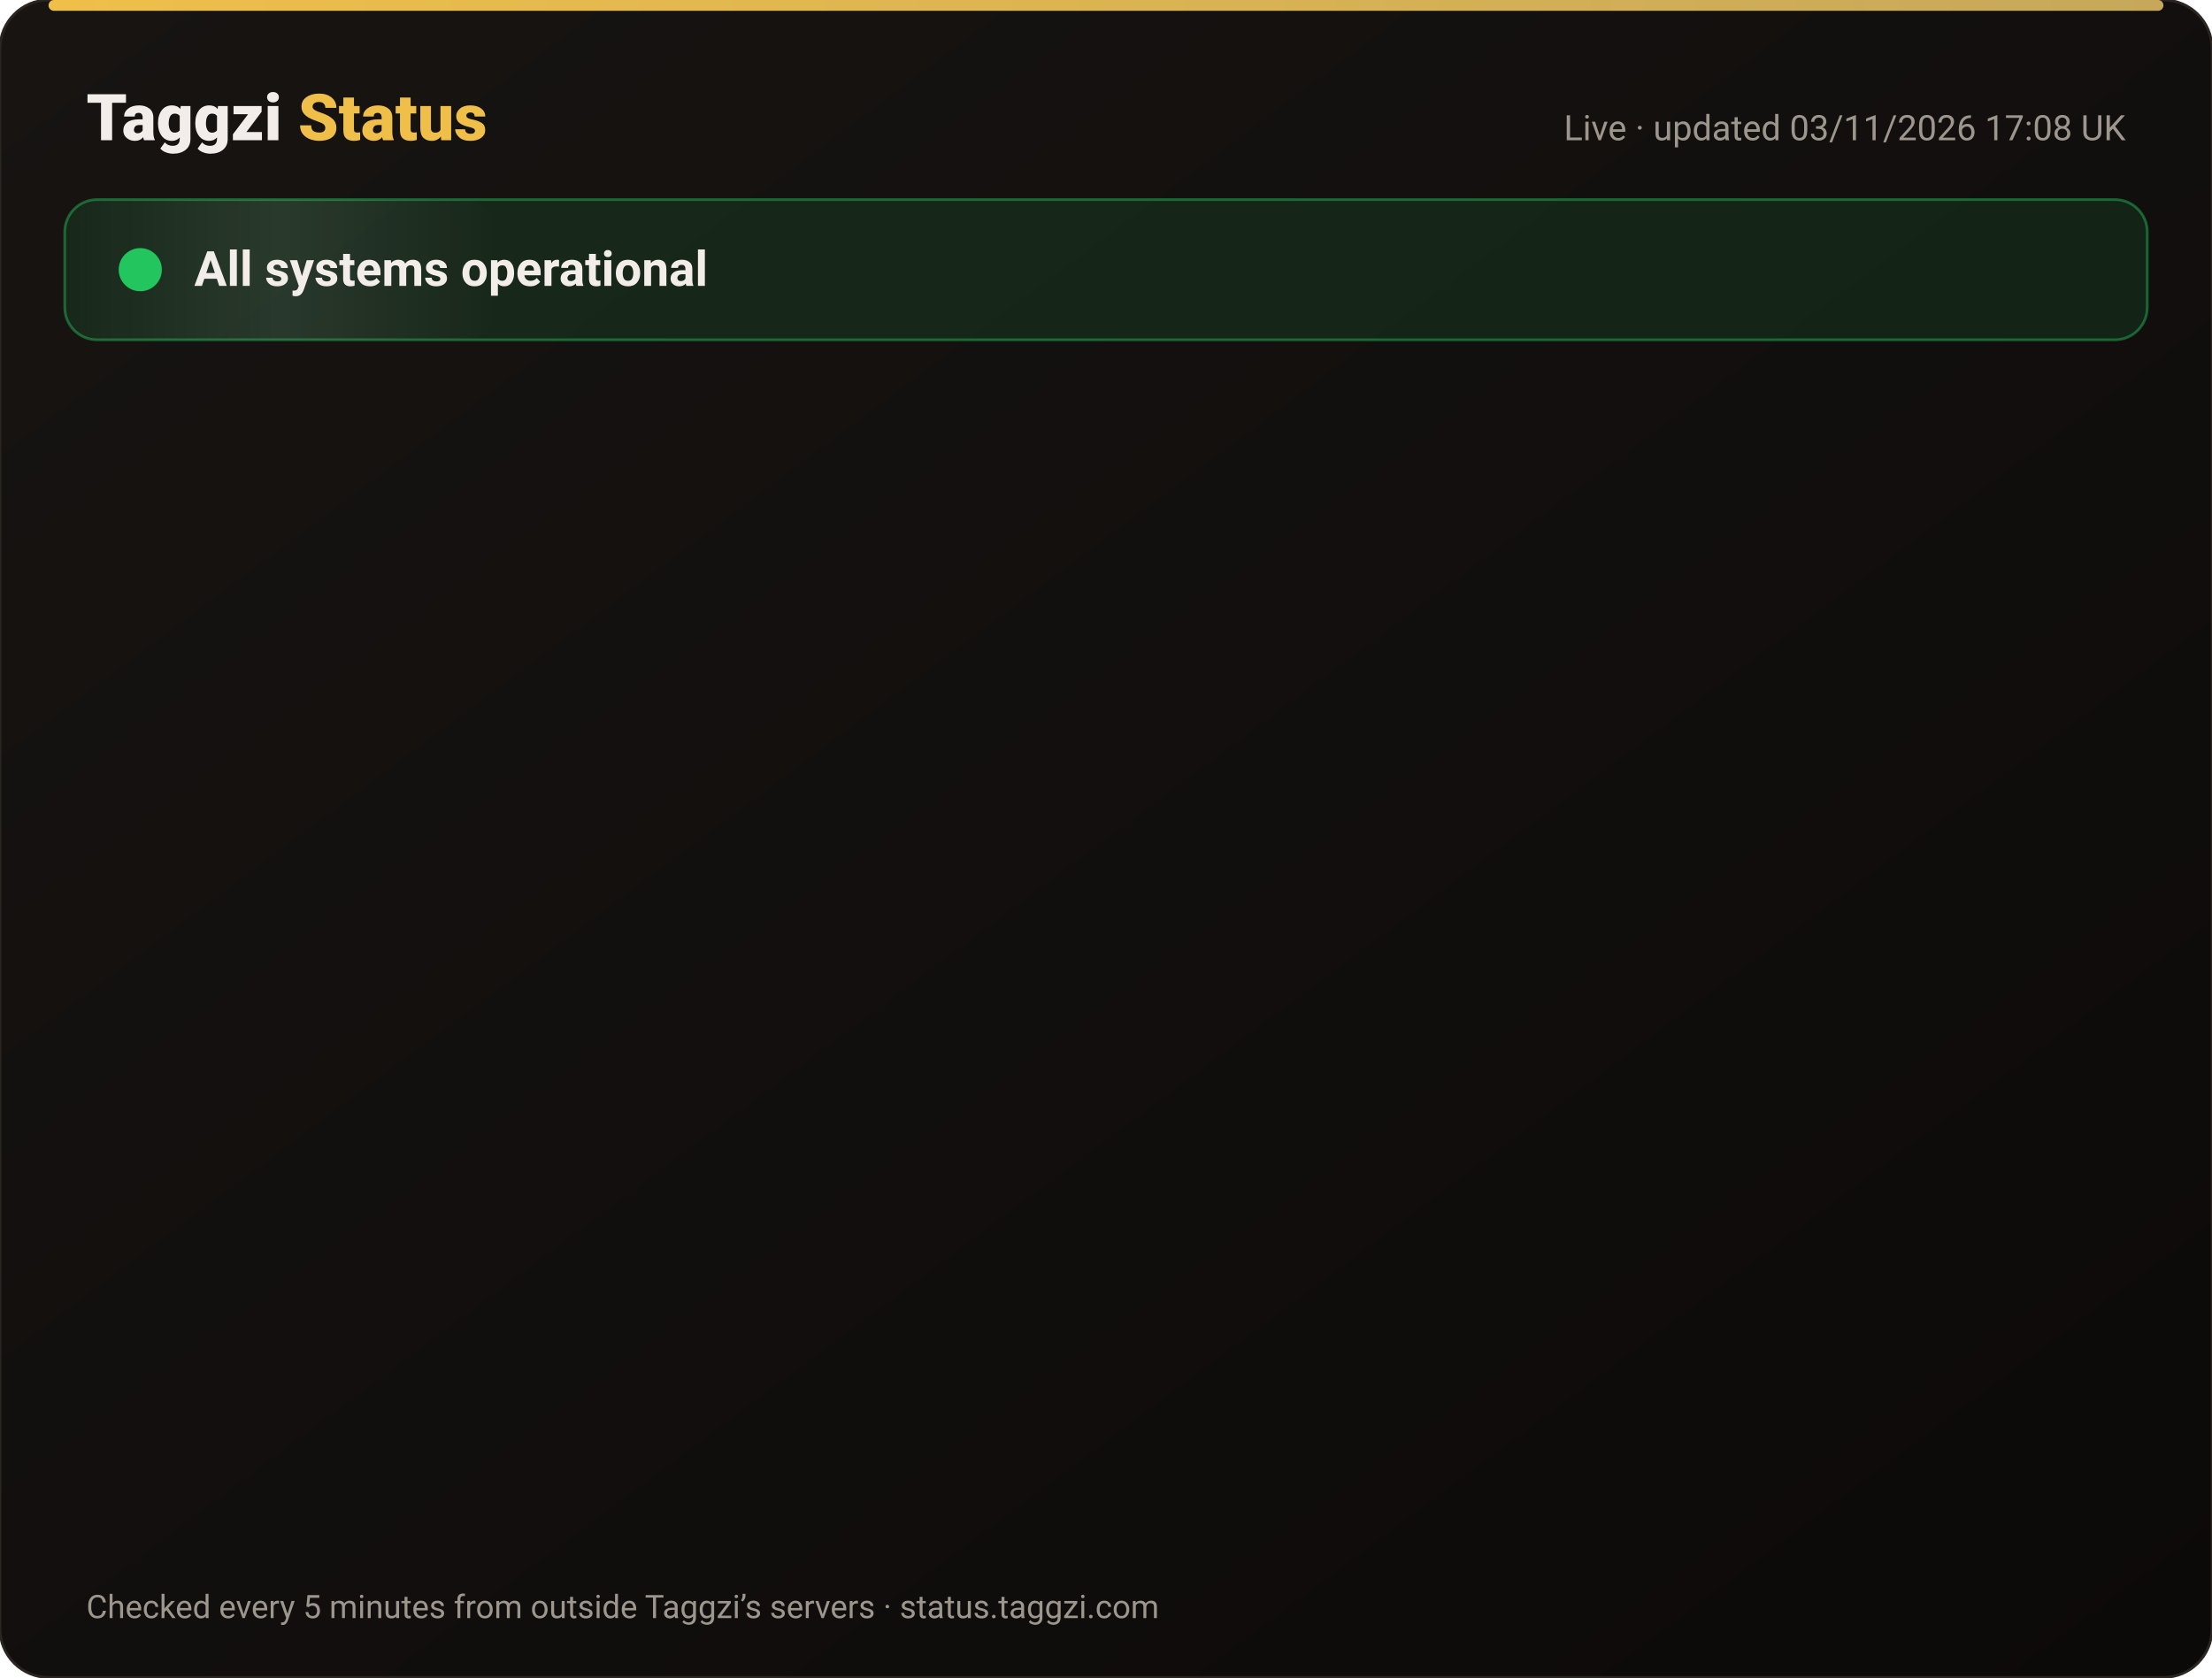
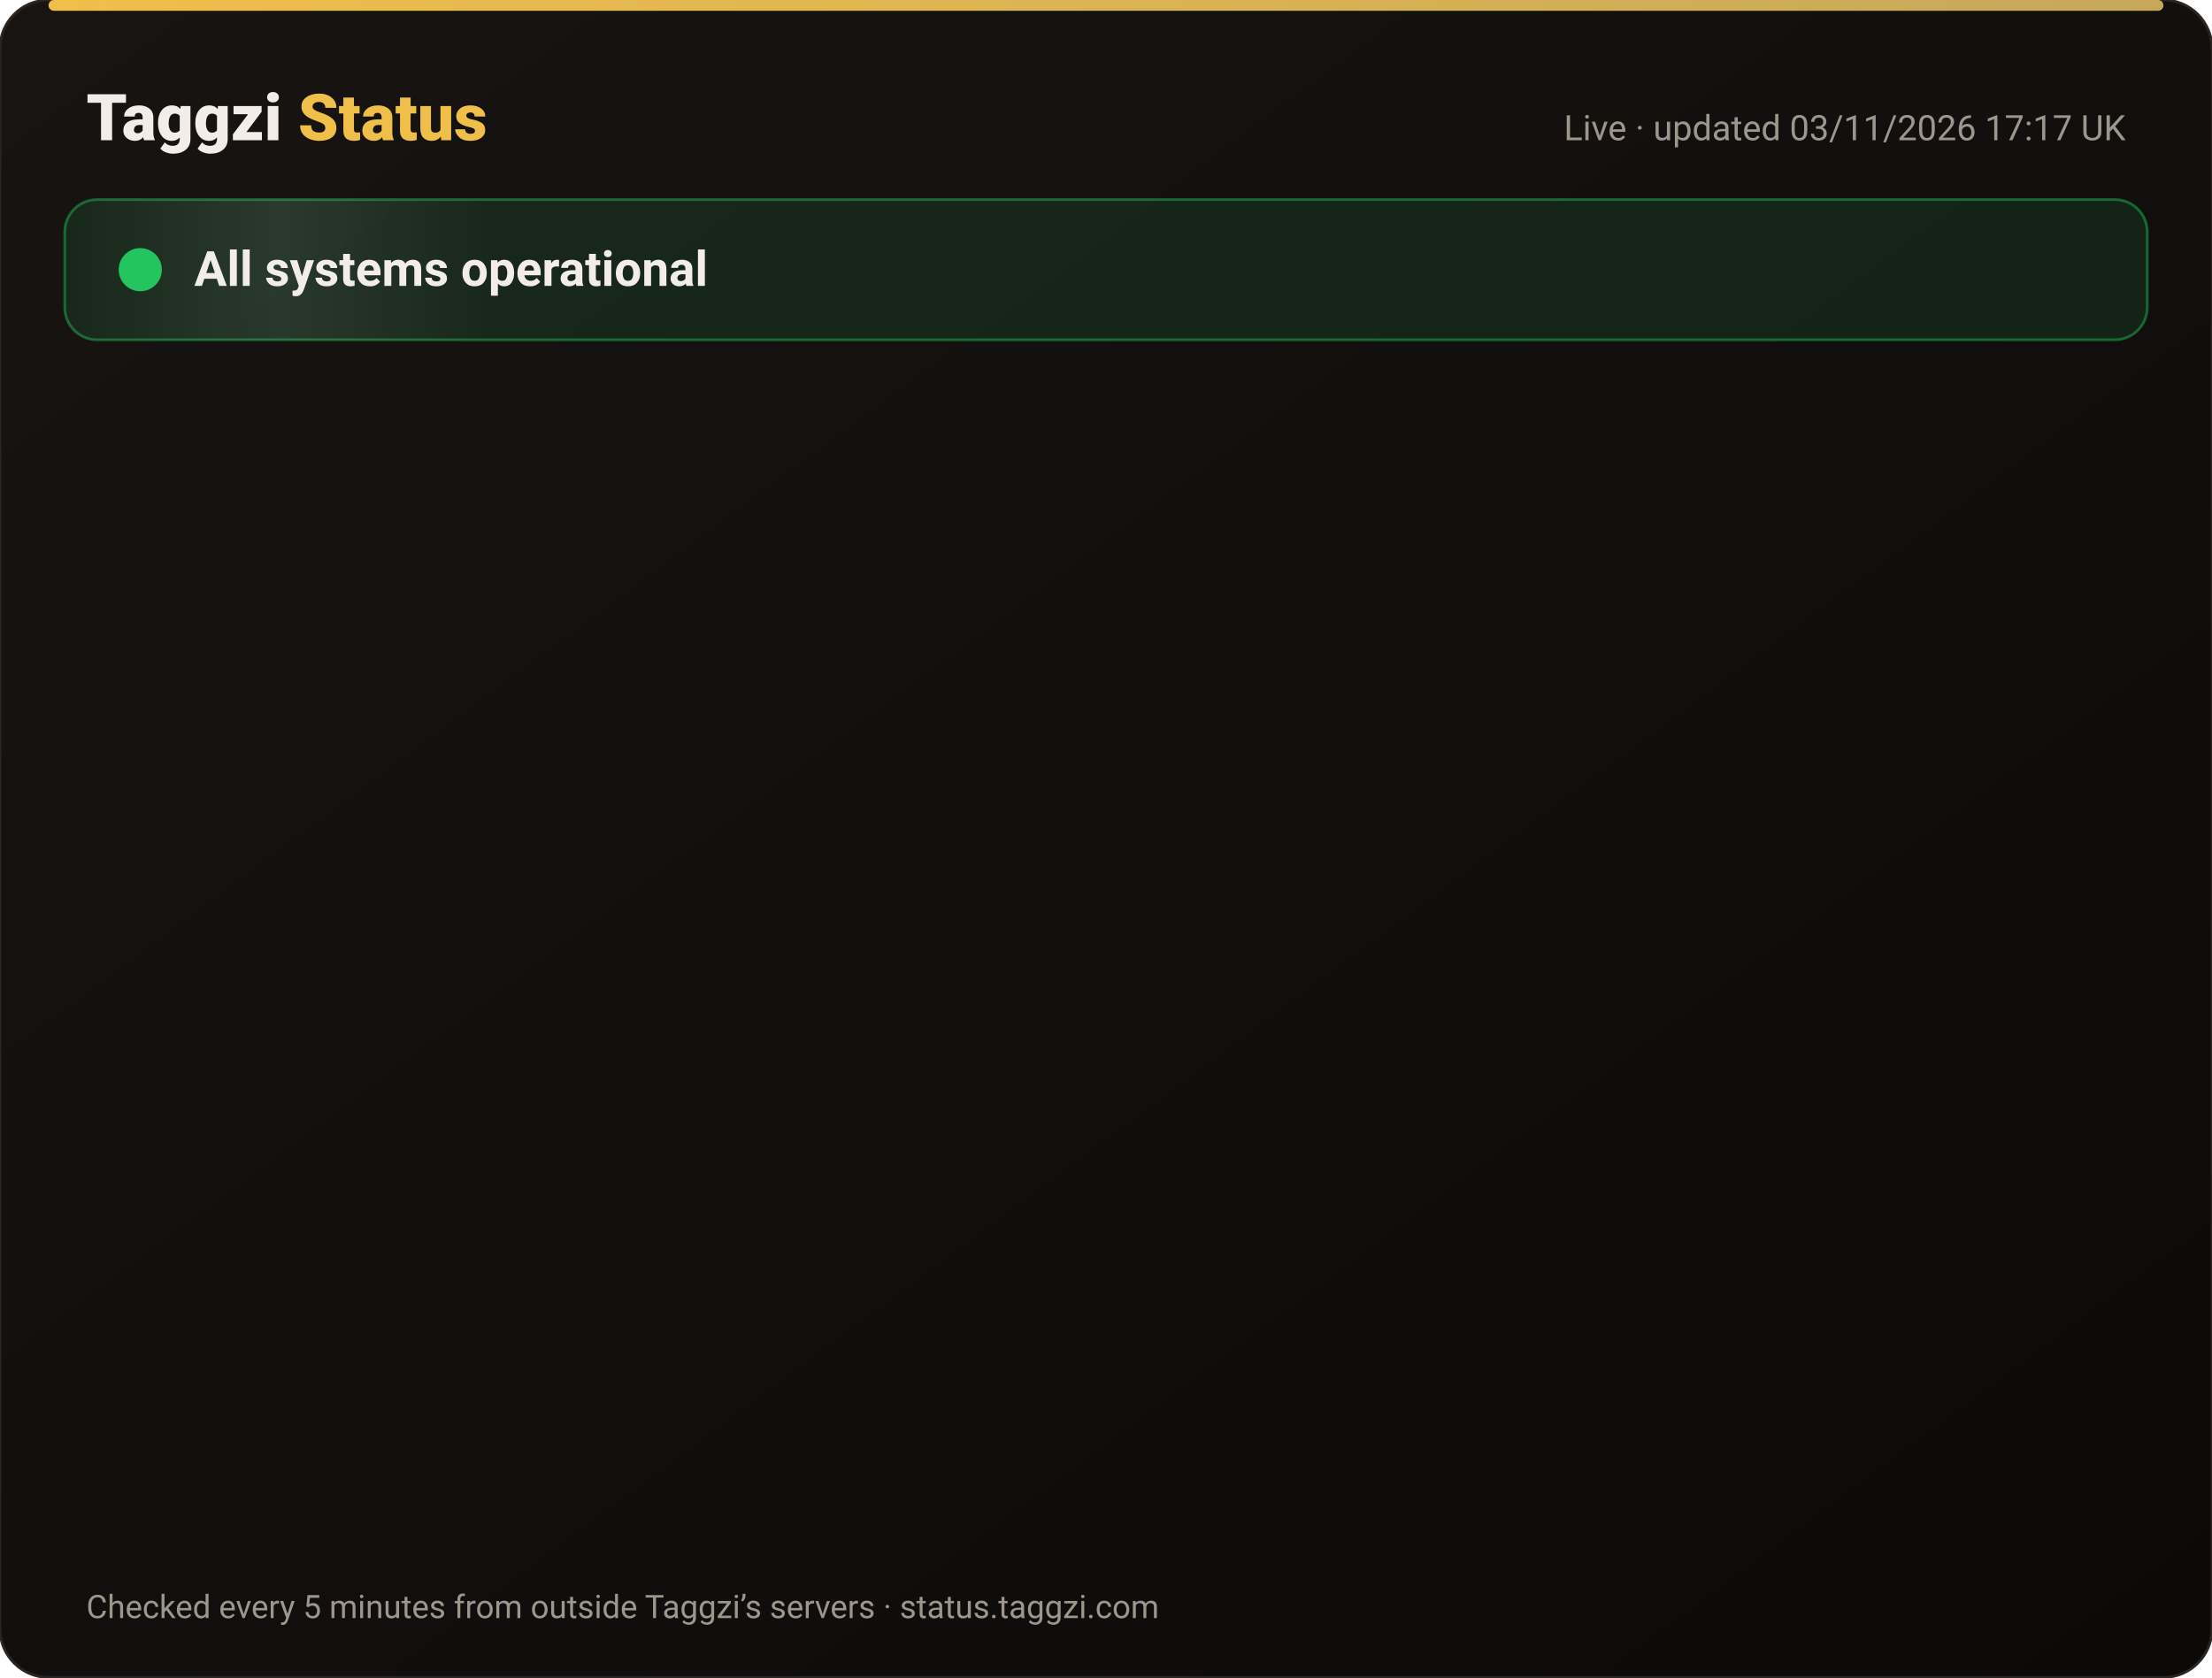
<svg xmlns="http://www.w3.org/2000/svg" width="820" height="622" viewBox="0 0 820 622" font-family="-apple-system,Segoe UI,Roboto,Helvetica,Arial,sans-serif">
  <defs>
    <linearGradient id="bg" x1="0" y1="0" x2="1" y2="1">
      <stop offset="0" stop-color="#171412" />
      <stop offset="1" stop-color="#0C0A09" />
    </linearGradient>
    <linearGradient id="gold" x1="0" x2="1">
      <stop offset="0" stop-color="#F0BF4A" />
      <stop offset="1" stop-color="#c6a85b" />
    </linearGradient>
    <linearGradient id="shine" x1="0" x2="1">
      <stop offset="0" stop-color="#fff" stop-opacity="0" />
      <stop offset=".5" stop-color="#fff" stop-opacity=".08" />
      <stop offset="1" stop-color="#fff" stop-opacity="0" />
    </linearGradient>
  </defs>
  <rect width="820" height="622" rx="18" fill="url(#bg)" stroke="#2a2521" />
  <rect x="18" y="0" width="784" height="4" rx="2" fill="url(#gold)" />
  <text x="32" y="52" font-size="24" font-weight="800" fill="#F2EDE8">Taggzi <tspan fill="#F0BF4A">Status</tspan>
  </text>
-   <text x="788" y="52" font-size="13" fill="#9C968C" text-anchor="end">Live · updated 03/11/2026 17:08 UK</text>
+   <text x="788" y="52" font-size="13" fill="#9C968C" text-anchor="end">Live · updated 03/11/2026 17:17 UK</text>
  <rect x="24" y="74" width="772" height="52" rx="12" fill="#22c55e" fill-opacity=".12" stroke="#22c55e" stroke-opacity=".45" />
  <rect x="24" y="74" width="160" height="52" rx="12" fill="url(#shine)">
    <animate attributeName="x" from="-160" to="820" dur="4s" repeatCount="indefinite" />
  </rect>
  <circle cx="52" cy="100" r="7" fill="#22c55e" />
  <circle cx="52" cy="100" r="7" fill="none" stroke="#22c55e" stroke-width="2">
    <animate attributeName="r" values="7;15;7" dur="2s" repeatCount="indefinite" />
    <animate attributeName="opacity" values=".9;0;.9" dur="2s" repeatCount="indefinite" />
  </circle>
  <text x="72" y="106" font-size="18" font-weight="700" fill="#F2EDE8">All systems operational</text>
  <g opacity="0">
    <animate attributeName="opacity" from="0" to="1" begin="0.00s" dur=".6s" fill="freeze" />
    <line x1="32" y1="188" x2="788" y2="188" stroke="#2a2521" />
    <circle cx="44" cy="166" r="6" fill="#22c55e">
      <animate attributeName="opacity" values="1;.45;1" dur="2.4s" begin="0.00s" repeatCount="indefinite" />
    </circle>
    <text x="62" y="171" font-size="15" font-weight="650" fill="#F2EDE8">Website</text>
    <text x="630" y="171" font-size="13" fill="#9C968C" text-anchor="end">99.96% uptime</text>
    <rect x="648" y="154" width="140" height="24" rx="12" fill="#22c55e" fill-opacity=".14" stroke="#22c55e" stroke-opacity=".5" />
    <text x="718" y="171" font-size="12" font-weight="700" fill="#22c55e" text-anchor="middle">Operational</text>
  </g>
  <g opacity="0">
    <animate attributeName="opacity" from="0" to="1" begin="0.15s" dur=".6s" fill="freeze" />
    <line x1="32" y1="234" x2="788" y2="234" stroke="#2a2521" />
    <circle cx="44" cy="212" r="6" fill="#22c55e">
      <animate attributeName="opacity" values="1;.45;1" dur="2.4s" begin="0.15s" repeatCount="indefinite" />
    </circle>
    <text x="62" y="217" font-size="15" font-weight="650" fill="#F2EDE8">Tag scans</text>
    <text x="630" y="217" font-size="13" fill="#9C968C" text-anchor="end">99.96% uptime</text>
    <rect x="648" y="200" width="140" height="24" rx="12" fill="#22c55e" fill-opacity=".14" stroke="#22c55e" stroke-opacity=".5" />
    <text x="718" y="217" font-size="12" font-weight="700" fill="#22c55e" text-anchor="middle">Operational</text>
  </g>
  <g opacity="0">
    <animate attributeName="opacity" from="0" to="1" begin="0.30s" dur=".6s" fill="freeze" />
    <line x1="32" y1="280" x2="788" y2="280" stroke="#2a2521" />
    <circle cx="44" cy="258" r="6" fill="#22c55e">
      <animate attributeName="opacity" values="1;.45;1" dur="2.4s" begin="0.30s" repeatCount="indefinite" />
    </circle>
    <text x="62" y="263" font-size="15" font-weight="650" fill="#F2EDE8">Manual tag lookup</text>
    <text x="630" y="263" font-size="13" fill="#9C968C" text-anchor="end">99.96% uptime</text>
    <rect x="648" y="246" width="140" height="24" rx="12" fill="#22c55e" fill-opacity=".14" stroke="#22c55e" stroke-opacity=".5" />
    <text x="718" y="263" font-size="12" font-weight="700" fill="#22c55e" text-anchor="middle">Operational</text>
  </g>
  <g opacity="0">
    <animate attributeName="opacity" from="0" to="1" begin="0.45s" dur=".6s" fill="freeze" />
    <line x1="32" y1="326" x2="788" y2="326" stroke="#2a2521" />
    <circle cx="44" cy="304" r="6" fill="#22c55e">
      <animate attributeName="opacity" values="1;.45;1" dur="2.4s" begin="0.45s" repeatCount="indefinite" />
    </circle>
    <text x="62" y="309" font-size="15" font-weight="650" fill="#F2EDE8">App &amp; login</text>
    <text x="630" y="309" font-size="13" fill="#9C968C" text-anchor="end">99.96% uptime</text>
    <rect x="648" y="292" width="140" height="24" rx="12" fill="#22c55e" fill-opacity=".14" stroke="#22c55e" stroke-opacity=".5" />
    <text x="718" y="309" font-size="12" font-weight="700" fill="#22c55e" text-anchor="middle">Operational</text>
  </g>
  <g opacity="0">
    <animate attributeName="opacity" from="0" to="1" begin="0.60s" dur=".6s" fill="freeze" />
    <line x1="32" y1="372" x2="788" y2="372" stroke="#2a2521" />
    <circle cx="44" cy="350" r="6" fill="#22c55e">
      <animate attributeName="opacity" values="1;.45;1" dur="2.4s" begin="0.60s" repeatCount="indefinite" />
    </circle>
    <text x="62" y="355" font-size="15" font-weight="650" fill="#F2EDE8">Community alerts</text>
    <text x="630" y="355" font-size="13" fill="#9C968C" text-anchor="end">99.96% uptime</text>
    <rect x="648" y="338" width="140" height="24" rx="12" fill="#22c55e" fill-opacity=".14" stroke="#22c55e" stroke-opacity=".5" />
    <text x="718" y="355" font-size="12" font-weight="700" fill="#22c55e" text-anchor="middle">Operational</text>
  </g>
  <g opacity="0">
    <animate attributeName="opacity" from="0" to="1" begin="0.75s" dur=".6s" fill="freeze" />
    <line x1="32" y1="418" x2="788" y2="418" stroke="#2a2521" />
    <circle cx="44" cy="396" r="6" fill="#22c55e">
      <animate attributeName="opacity" values="1;.45;1" dur="2.4s" begin="0.75s" repeatCount="indefinite" />
    </circle>
    <text x="62" y="401" font-size="15" font-weight="650" fill="#F2EDE8">Private calling</text>
    <text x="630" y="401" font-size="13" fill="#9C968C" text-anchor="end">99.96% uptime</text>
    <rect x="648" y="384" width="140" height="24" rx="12" fill="#22c55e" fill-opacity=".14" stroke="#22c55e" stroke-opacity=".5" />
    <text x="718" y="401" font-size="12" font-weight="700" fill="#22c55e" text-anchor="middle">Operational</text>
  </g>
  <g opacity="0">
    <animate attributeName="opacity" from="0" to="1" begin="0.90s" dur=".6s" fill="freeze" />
    <line x1="32" y1="464" x2="788" y2="464" stroke="#2a2521" />
    <circle cx="44" cy="442" r="6" fill="#22c55e">
      <animate attributeName="opacity" values="1;.45;1" dur="2.4s" begin="0.90s" repeatCount="indefinite" />
    </circle>
    <text x="62" y="447" font-size="15" font-weight="650" fill="#F2EDE8">Payments</text>
    <text x="630" y="447" font-size="13" fill="#9C968C" text-anchor="end">99.95% uptime</text>
    <rect x="648" y="430" width="140" height="24" rx="12" fill="#22c55e" fill-opacity=".14" stroke="#22c55e" stroke-opacity=".5" />
    <text x="718" y="447" font-size="12" font-weight="700" fill="#22c55e" text-anchor="middle">Operational</text>
  </g>
  <g opacity="0">
    <animate attributeName="opacity" from="0" to="1" begin="1.05s" dur=".6s" fill="freeze" />
    <line x1="32" y1="510" x2="788" y2="510" stroke="#2a2521" />
    <circle cx="44" cy="488" r="6" fill="#22c55e">
      <animate attributeName="opacity" values="1;.45;1" dur="2.4s" begin="1.05s" repeatCount="indefinite" />
    </circle>
    <text x="62" y="493" font-size="15" font-weight="650" fill="#F2EDE8">Email &amp; support</text>
    <text x="630" y="493" font-size="13" fill="#9C968C" text-anchor="end">99.96% uptime</text>
    <rect x="648" y="476" width="140" height="24" rx="12" fill="#22c55e" fill-opacity=".14" stroke="#22c55e" stroke-opacity=".5" />
    <text x="718" y="493" font-size="12" font-weight="700" fill="#22c55e" text-anchor="middle">Operational</text>
  </g>
  <g opacity="0">
    <animate attributeName="opacity" from="0" to="1" begin="1.20s" dur=".6s" fill="freeze" />
    <line x1="32" y1="556" x2="788" y2="556" stroke="#2a2521" />
    <circle cx="44" cy="534" r="6" fill="#22c55e">
      <animate attributeName="opacity" values="1;.45;1" dur="2.4s" begin="1.20s" repeatCount="indefinite" />
    </circle>
    <text x="62" y="539" font-size="15" font-weight="650" fill="#F2EDE8">Secure connection (SSL)</text>
    <text x="630" y="539" font-size="13" fill="#9C968C" text-anchor="end">100.00% uptime</text>
    <rect x="648" y="522" width="140" height="24" rx="12" fill="#22c55e" fill-opacity=".14" stroke="#22c55e" stroke-opacity=".5" />
    <text x="718" y="539" font-size="12" font-weight="700" fill="#22c55e" text-anchor="middle">Operational</text>
  </g>
  <text x="32" y="600" font-size="12" fill="#9C968C">Checked every 5 minutes from outside Taggzi’s servers · status.taggzi.com</text>
</svg>
